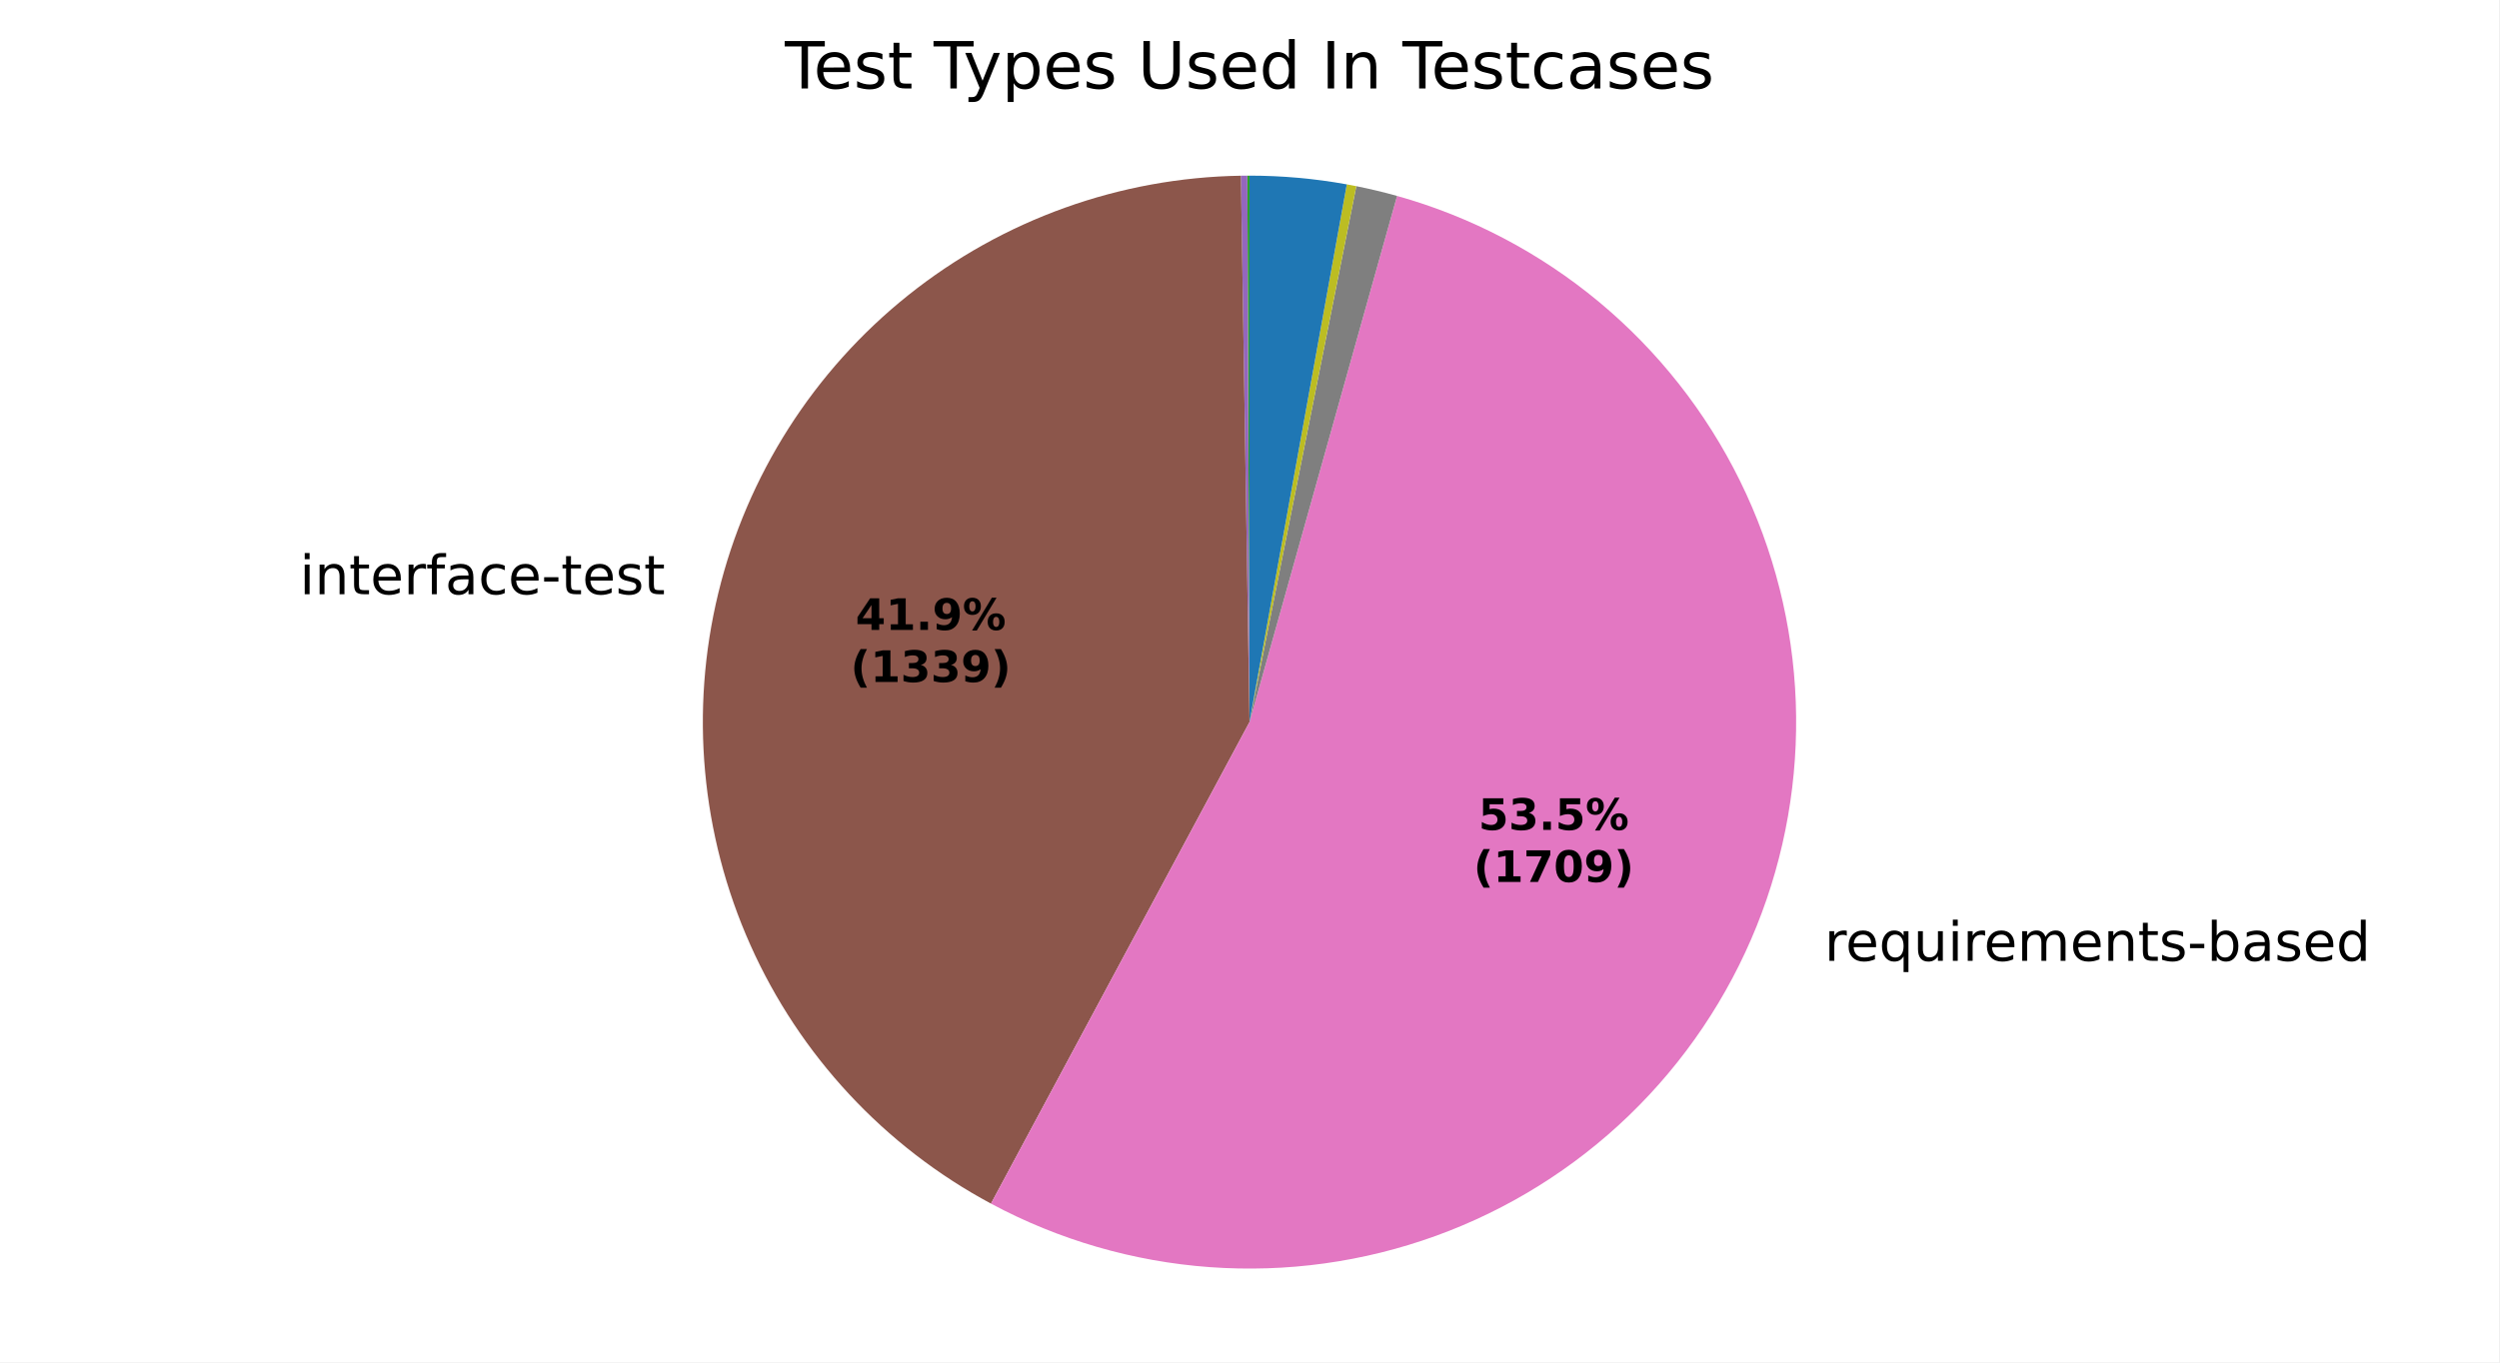
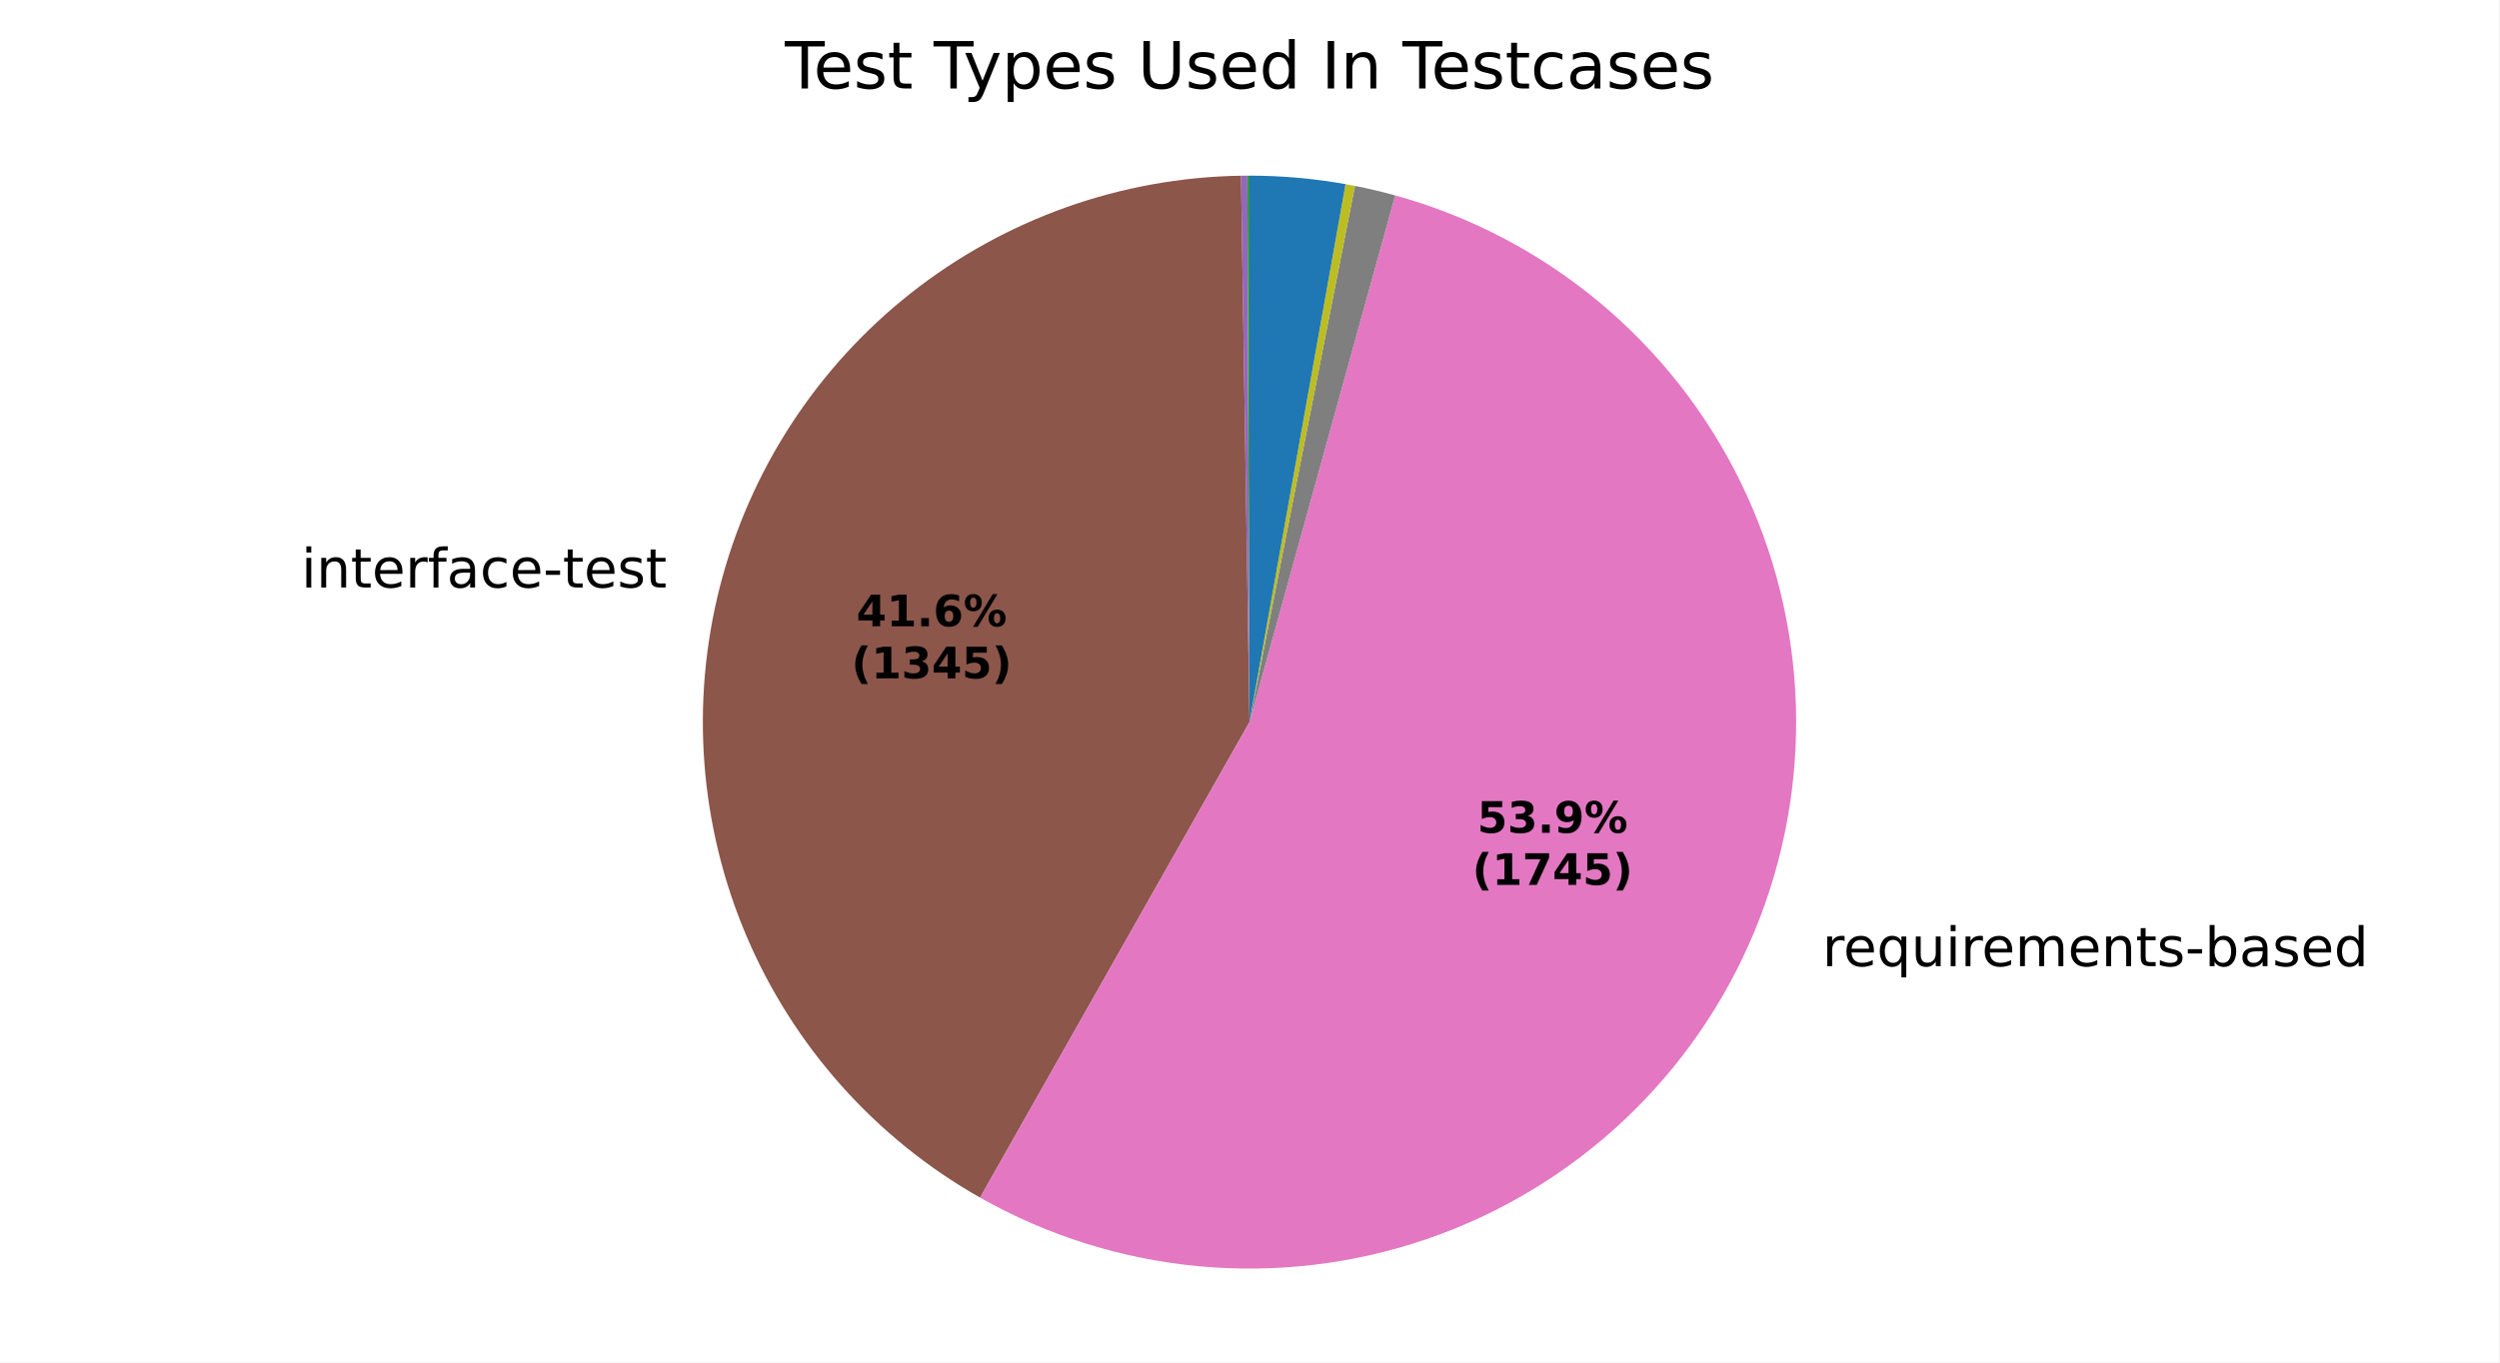
<svg xmlns="http://www.w3.org/2000/svg" xmlns:xlink="http://www.w3.org/1999/xlink" width="460.8pt" height="251.278pt" viewBox="0 0 460.8 251.278" version="1.1">
  <defs>
    <style type="text/css">*{stroke-linejoin: round; stroke-linecap: butt}</style>
  </defs>
  <g id="figure_1">
    <g id="patch_1">
      <path d="M 0 251.278  L 460.8 251.278  L 460.8 0  L 0 0  z " style="fill: #ffffff" />
    </g>
    <g id="axes_1">
      <g id="patch_2">
        <path d="M 230.4 32.398  C 230.4 32.398 230.4 32.398 230.4 32.398  L 230.4 133.198  z " style="fill: #1f77b4" />
      </g>
      <g id="patch_3">
        <path d="M 230.4 32.398  C 230.4 32.398 230.4 32.398 230.4 32.398  L 230.4 133.198  z " style="fill: #ff7f0e" />
      </g>
      <g id="patch_4">
-         <path d="M 230.4 32.398  C 230.334 32.398 230.267 32.398 230.201 32.398  C 230.135 32.398 230.069 32.399 230.003 32.399  L 230.4 133.198  z " style="fill: #2ca02c" />
+         <path d="M 230.4 32.398  C 230.334 32.398 230.269 32.398 230.204 32.398  C 230.139 32.398 230.073 32.399 230.008 32.399  L 230.4 133.198  z " style="fill: #2ca02c" />
      </g>
      <g id="patch_5">
-         <path d="M 230.003 32.399  C 230.003 32.399 230.003 32.399 230.003 32.399  L 230.4 133.198  z " style="fill: #d62728" />
+         <path d="M 230.008 32.399  C 230.008 32.399 230.008 32.399 230.008 32.399  L 230.4 133.198  z " style="fill: #d62728" />
      </g>
      <g id="patch_6">
-         <path d="M 230.003 32.399  C 229.805 32.4 229.607 32.401 229.408 32.403  C 229.21 32.405 229.012 32.407 228.814 32.411  L 230.4 133.198  z " style="fill: #9467bd" />
+         <path d="M 230.008 32.399  C 229.813 32.4 229.617 32.401 229.421 32.403  C 229.226 32.405 229.03 32.407 228.834 32.41  L 230.4 133.198  z " style="fill: #9467bd" />
      </g>
      <g id="patch_7">
-         <path d="M 228.814 32.411  C 206.5 32.762 184.922 40.513 167.485 54.443  C 150.049 68.372 137.723 87.704 132.452 109.39  C 127.181 131.075 129.257 153.909 138.355 174.288  C 147.452 194.666 163.064 211.458 182.727 222.012  L 230.4 133.198  z " style="fill: #8c564b" />
+         <path d="M 228.834 32.41  C 206.714 32.754 185.311 40.37 167.946 54.077  C 150.581 67.784 138.202 86.833 132.731 108.269  C 127.26 129.704 128.994 152.356 137.666 172.708  C 146.337 193.061 161.472 210.003 180.721 220.906  L 230.4 133.198  z " style="fill: #8c564b" />
      </g>
      <g id="patch_8">
-         <path d="M 182.727 222.012  C 195.21 228.713 208.966 232.707 223.096 233.733  C 237.226 234.76 251.415 232.796 264.735 227.97  C 278.056 223.144 290.21 215.564 300.403 205.725  C 310.597 195.886 318.603 184.007 323.897 170.867  C 329.191 157.726 331.656 143.615 331.13 129.457  C 330.604 115.3 327.1 101.411 320.845 88.699  C 314.591 75.987 305.726 64.735 294.831 55.679  C 283.936 46.623 271.253 39.965 257.612 36.141  L 230.4 133.198  z " style="fill: #e377c2" />
+         <path d="M 180.721 220.906  C 193.146 227.943 206.925 232.261 221.143 233.572  C 235.362 234.883 249.698 233.159 263.2 228.512  C 276.702 223.866 289.063 216.403 299.464 206.62  C 309.865 196.837 318.069 184.954 323.531 171.761  C 328.994 158.569 331.592 144.365 331.152 130.093  C 330.712 115.82 327.244 101.803 320.979 88.972  C 314.715 76.141 305.794 64.786 294.811 55.662  C 283.827 46.538 271.03 39.851 257.267 36.045  L 230.4 133.198  z " style="fill: #e377c2" />
      </g>
      <g id="patch_9">
-         <path d="M 257.612 36.141  C 256.371 35.793 255.124 35.469 253.871 35.169  C 252.618 34.869 251.359 34.593 250.095 34.341  L 230.4 133.198  z " style="fill: #7f7f7f" />
+         <path d="M 257.267 36.045  C 256.041 35.706 254.809 35.39 253.572 35.098  C 252.334 34.805 251.091 34.536 249.843 34.291  L 230.4 133.198  z " style="fill: #7f7f7f" />
      </g>
      <g id="patch_10">
-         <path d="M 250.095 34.341  C 249.803 34.283 249.512 34.226 249.219 34.171  C 248.927 34.115 248.635 34.061 248.342 34.008  L 230.4 133.198  z " style="fill: #bcbd22" />
+         <path d="M 249.843 34.291  C 249.555 34.234 249.267 34.179 248.978 34.125  C 248.69 34.071 248.401 34.018 248.112 33.967  L 230.4 133.198  z " style="fill: #bcbd22" />
      </g>
      <g id="patch_11">
-         <path d="M 248.342 34.008  C 248.342 34.008 248.342 34.008 248.342 34.008  L 230.4 133.198  z " style="fill: #17becf" />
+         <path d="M 248.112 33.967  C 248.112 33.967 248.112 33.967 248.112 33.967  L 230.4 133.198  z " style="fill: #17becf" />
      </g>
      <g id="patch_12">
-         <path d="M 248.342 34.008  C 245.383 33.473 242.402 33.07 239.407 32.801  C 236.412 32.533 233.407 32.398 230.4 32.398  L 230.4 133.198  z " style="fill: #1f77b4" />
+         <path d="M 248.112 33.967  C 245.19 33.445 242.247 33.053 239.29 32.791  C 236.334 32.529 233.368 32.398 230.4 32.398  L 230.4 133.198  z " style="fill: #1f77b4" />
      </g>
      <g id="patch_13">
        <path d="M 230.4 32.398  C 230.4 32.398 230.4 32.398 230.4 32.398  L 230.4 133.198  z " style="fill: #ff7f0e" />
      </g>
      <g id="patch_14">
        <path d="M 230.4 32.398  C 230.4 32.398 230.4 32.398 230.4 32.398  L 230.4 133.198  z " style="fill: #2ca02c" />
      </g>
      <g id="matplotlib.axis_1" />
      <g id="matplotlib.axis_2" />
      <g id="text_1">
-         <g transform="translate(52.06776 109.6071) scale(0.1 -0.1)">
+         <g transform="translate(52.37505 108.3736) scale(0.1 -0.1)">
          <defs>
            <path id="DejaVuSans-3" transform="scale(0.015625)" />
            <path id="DejaVuSans-4c" d="M 603 3500  L 1178 3500  L 1178 0  L 603 0  L 603 3500  z M 603 4863  L 1178 4863  L 1178 4134  L 603 4134  L 603 4863  z " transform="scale(0.015625)" />
            <path id="DejaVuSans-51" d="M 3513 2113  L 3513 0  L 2938 0  L 2938 2094  Q 2938 2591 2744 2837  Q 2550 3084 2163 3084  Q 1697 3084 1428 2787  Q 1159 2491 1159 1978  L 1159 0  L 581 0  L 581 3500  L 1159 3500  L 1159 2956  Q 1366 3272 1645 3428  Q 1925 3584 2291 3584  Q 2894 3584 3203 3211  Q 3513 2838 3513 2113  z " transform="scale(0.015625)" />
            <path id="DejaVuSans-57" d="M 1172 4494  L 1172 3500  L 2356 3500  L 2356 3053  L 1172 3053  L 1172 1153  Q 1172 725 1289 603  Q 1406 481 1766 481  L 2356 481  L 2356 0  L 1766 0  Q 1100 0 847 248  Q 594 497 594 1153  L 594 3053  L 172 3053  L 172 3500  L 594 3500  L 594 4494  L 1172 4494  z " transform="scale(0.015625)" />
            <path id="DejaVuSans-48" d="M 3597 1894  L 3597 1613  L 953 1613  Q 991 1019 1311 708  Q 1631 397 2203 397  Q 2534 397 2845 478  Q 3156 559 3463 722  L 3463 178  Q 3153 47 2828 -22  Q 2503 -91 2169 -91  Q 1331 -91 842 396  Q 353 884 353 1716  Q 353 2575 817 3079  Q 1281 3584 2069 3584  Q 2775 3584 3186 3129  Q 3597 2675 3597 1894  z M 3022 2063  Q 3016 2534 2758 2815  Q 2500 3097 2075 3097  Q 1594 3097 1305 2825  Q 1016 2553 972 2059  L 3022 2063  z " transform="scale(0.015625)" />
            <path id="DejaVuSans-55" d="M 2631 2963  Q 2534 3019 2420 3045  Q 2306 3072 2169 3072  Q 1681 3072 1420 2755  Q 1159 2438 1159 1844  L 1159 0  L 581 0  L 581 3500  L 1159 3500  L 1159 2956  Q 1341 3275 1631 3429  Q 1922 3584 2338 3584  Q 2397 3584 2469 3576  Q 2541 3569 2628 3553  L 2631 2963  z " transform="scale(0.015625)" />
            <path id="DejaVuSans-49" d="M 2375 4863  L 2375 4384  L 1825 4384  Q 1516 4384 1395 4259  Q 1275 4134 1275 3809  L 1275 3500  L 2222 3500  L 2222 3053  L 1275 3053  L 1275 0  L 697 0  L 697 3053  L 147 3053  L 147 3500  L 697 3500  L 697 3744  Q 697 4328 969 4595  Q 1241 4863 1831 4863  L 2375 4863  z " transform="scale(0.015625)" />
            <path id="DejaVuSans-44" d="M 2194 1759  Q 1497 1759 1228 1600  Q 959 1441 959 1056  Q 959 750 1161 570  Q 1363 391 1709 391  Q 2188 391 2477 730  Q 2766 1069 2766 1631  L 2766 1759  L 2194 1759  z M 3341 1997  L 3341 0  L 2766 0  L 2766 531  Q 2569 213 2275 61  Q 1981 -91 1556 -91  Q 1019 -91 701 211  Q 384 513 384 1019  Q 384 1609 779 1909  Q 1175 2209 1959 2209  L 2766 2209  L 2766 2266  Q 2766 2663 2505 2880  Q 2244 3097 1772 3097  Q 1472 3097 1187 3025  Q 903 2953 641 2809  L 641 3341  Q 956 3463 1253 3523  Q 1550 3584 1831 3584  Q 2591 3584 2966 3190  Q 3341 2797 3341 1997  z " transform="scale(0.015625)" />
            <path id="DejaVuSans-46" d="M 3122 3366  L 3122 2828  Q 2878 2963 2633 3030  Q 2388 3097 2138 3097  Q 1578 3097 1268 2742  Q 959 2388 959 1747  Q 959 1106 1268 751  Q 1578 397 2138 397  Q 2388 397 2633 464  Q 2878 531 3122 666  L 3122 134  Q 2881 22 2623 -34  Q 2366 -91 2075 -91  Q 1284 -91 818 406  Q 353 903 353 1747  Q 353 2603 823 3093  Q 1294 3584 2113 3584  Q 2378 3584 2631 3529  Q 2884 3475 3122 3366  z " transform="scale(0.015625)" />
            <path id="DejaVuSans-10" d="M 313 2009  L 1997 2009  L 1997 1497  L 313 1497  L 313 2009  z " transform="scale(0.015625)" />
            <path id="DejaVuSans-56" d="M 2834 3397  L 2834 2853  Q 2591 2978 2328 3040  Q 2066 3103 1784 3103  Q 1356 3103 1142 2972  Q 928 2841 928 2578  Q 928 2378 1081 2264  Q 1234 2150 1697 2047  L 1894 2003  Q 2506 1872 2764 1633  Q 3022 1394 3022 966  Q 3022 478 2636 193  Q 2250 -91 1575 -91  Q 1294 -91 989 -36  Q 684 19 347 128  L 347 722  Q 666 556 975 473  Q 1284 391 1588 391  Q 1994 391 2212 530  Q 2431 669 2431 922  Q 2431 1156 2273 1281  Q 2116 1406 1581 1522  L 1381 1569  Q 847 1681 609 1914  Q 372 2147 372 2553  Q 372 3047 722 3315  Q 1072 3584 1716 3584  Q 2034 3584 2315 3537  Q 2597 3491 2834 3397  z " transform="scale(0.015625)" />
          </defs>
          <use xlink:href="#DejaVuSans-3" />
          <use xlink:href="#DejaVuSans-4c" transform="translate(31.78125 0)" />
          <use xlink:href="#DejaVuSans-51" transform="translate(59.5625 0)" />
          <use xlink:href="#DejaVuSans-57" transform="translate(122.9375 0)" />
          <use xlink:href="#DejaVuSans-48" transform="translate(162.1406 0)" />
          <use xlink:href="#DejaVuSans-55" transform="translate(223.6719 0)" />
          <use xlink:href="#DejaVuSans-49" transform="translate(264.7812 0)" />
          <use xlink:href="#DejaVuSans-44" transform="translate(299.9844 0)" />
          <use xlink:href="#DejaVuSans-46" transform="translate(361.2656 0)" />
          <use xlink:href="#DejaVuSans-48" transform="translate(416.25 0)" />
          <use xlink:href="#DejaVuSans-10" transform="translate(477.7812 0)" />
          <use xlink:href="#DejaVuSans-57" transform="translate(513.8594 0)" />
          <use xlink:href="#DejaVuSans-48" transform="translate(553.0625 0)" />
          <use xlink:href="#DejaVuSans-56" transform="translate(614.5938 0)" />
          <use xlink:href="#DejaVuSans-57" transform="translate(666.6875 0)" />
        </g>
      </g>
      <g id="text_2">
-         <g transform="translate(333.2465 177.2315) scale(0.1 -0.1)">
+         <g transform="translate(332.8445 178.2157) scale(0.1 -0.1)">
          <defs>
            <path id="DejaVuSans-54" d="M 947 1747  Q 947 1113 1208 752  Q 1469 391 1925 391  Q 2381 391 2643 752  Q 2906 1113 2906 1747  Q 2906 2381 2643 2742  Q 2381 3103 1925 3103  Q 1469 3103 1208 2742  Q 947 2381 947 1747  z M 2906 525  Q 2725 213 2448 61  Q 2172 -91 1784 -91  Q 1150 -91 751 415  Q 353 922 353 1747  Q 353 2572 751 3078  Q 1150 3584 1784 3584  Q 2172 3584 2448 3432  Q 2725 3281 2906 2969  L 2906 3500  L 3481 3500  L 3481 -1331  L 2906 -1331  L 2906 525  z " transform="scale(0.015625)" />
            <path id="DejaVuSans-58" d="M 544 1381  L 544 3500  L 1119 3500  L 1119 1403  Q 1119 906 1312 657  Q 1506 409 1894 409  Q 2359 409 2629 706  Q 2900 1003 2900 1516  L 2900 3500  L 3475 3500  L 3475 0  L 2900 0  L 2900 538  Q 2691 219 2414 64  Q 2138 -91 1772 -91  Q 1169 -91 856 284  Q 544 659 544 1381  z M 1991 3584  L 1991 3584  z " transform="scale(0.015625)" />
            <path id="DejaVuSans-50" d="M 3328 2828  Q 3544 3216 3844 3400  Q 4144 3584 4550 3584  Q 5097 3584 5394 3201  Q 5691 2819 5691 2113  L 5691 0  L 5113 0  L 5113 2094  Q 5113 2597 4934 2840  Q 4756 3084 4391 3084  Q 3944 3084 3684 2787  Q 3425 2491 3425 1978  L 3425 0  L 2847 0  L 2847 2094  Q 2847 2600 2669 2842  Q 2491 3084 2119 3084  Q 1678 3084 1418 2786  Q 1159 2488 1159 1978  L 1159 0  L 581 0  L 581 3500  L 1159 3500  L 1159 2956  Q 1356 3278 1631 3431  Q 1906 3584 2284 3584  Q 2666 3584 2933 3390  Q 3200 3197 3328 2828  z " transform="scale(0.015625)" />
            <path id="DejaVuSans-45" d="M 3116 1747  Q 3116 2381 2855 2742  Q 2594 3103 2138 3103  Q 1681 3103 1420 2742  Q 1159 2381 1159 1747  Q 1159 1113 1420 752  Q 1681 391 2138 391  Q 2594 391 2855 752  Q 3116 1113 3116 1747  z M 1159 2969  Q 1341 3281 1617 3432  Q 1894 3584 2278 3584  Q 2916 3584 3314 3078  Q 3713 2572 3713 1747  Q 3713 922 3314 415  Q 2916 -91 2278 -91  Q 1894 -91 1617 61  Q 1341 213 1159 525  L 1159 0  L 581 0  L 581 4863  L 1159 4863  L 1159 2969  z " transform="scale(0.015625)" />
            <path id="DejaVuSans-47" d="M 2906 2969  L 2906 4863  L 3481 4863  L 3481 0  L 2906 0  L 2906 525  Q 2725 213 2448 61  Q 2172 -91 1784 -91  Q 1150 -91 751 415  Q 353 922 353 1747  Q 353 2572 751 3078  Q 1150 3584 1784 3584  Q 2172 3584 2448 3432  Q 2725 3281 2906 2969  z M 947 1747  Q 947 1113 1208 752  Q 1469 391 1925 391  Q 2381 391 2643 752  Q 2906 1113 2906 1747  Q 2906 2381 2643 2742  Q 2381 3103 1925 3103  Q 1469 3103 1208 2742  Q 947 2381 947 1747  z " transform="scale(0.015625)" />
          </defs>
          <use xlink:href="#DejaVuSans-3" />
          <use xlink:href="#DejaVuSans-55" transform="translate(31.78125 0)" />
          <use xlink:href="#DejaVuSans-48" transform="translate(70.6875 0)" />
          <use xlink:href="#DejaVuSans-54" transform="translate(132.2188 0)" />
          <use xlink:href="#DejaVuSans-58" transform="translate(195.7031 0)" />
          <use xlink:href="#DejaVuSans-4c" transform="translate(259.0781 0)" />
          <use xlink:href="#DejaVuSans-55" transform="translate(286.8594 0)" />
          <use xlink:href="#DejaVuSans-48" transform="translate(325.7656 0)" />
          <use xlink:href="#DejaVuSans-50" transform="translate(387.2969 0)" />
          <use xlink:href="#DejaVuSans-48" transform="translate(484.7031 0)" />
          <use xlink:href="#DejaVuSans-51" transform="translate(546.2344 0)" />
          <use xlink:href="#DejaVuSans-57" transform="translate(609.6094 0)" />
          <use xlink:href="#DejaVuSans-56" transform="translate(648.8125 0)" />
          <use xlink:href="#DejaVuSans-10" transform="translate(700.9062 0)" />
          <use xlink:href="#DejaVuSans-45" transform="translate(736.9844 0)" />
          <use xlink:href="#DejaVuSans-44" transform="translate(800.4688 0)" />
          <use xlink:href="#DejaVuSans-56" transform="translate(861.75 0)" />
          <use xlink:href="#DejaVuSans-48" transform="translate(913.8438 0)" />
          <use xlink:href="#DejaVuSans-47" transform="translate(975.375 0)" />
        </g>
      </g>
      <g id="text_3">
-         <g transform="translate(157.7539 116.1905) scale(0.08 -0.08)">
+         <g transform="translate(157.9215 115.5177) scale(0.08 -0.08)">
          <defs>
            <path id="DejaVuSans-Bold-17" d="M 2356 3675  L 1038 1722  L 2356 1722  L 2356 3675  z M 2156 4666  L 3494 4666  L 3494 1722  L 4159 1722  L 4159 850  L 3494 850  L 3494 0  L 2356 0  L 2356 850  L 288 850  L 288 1881  L 2156 4666  z " transform="scale(0.015625)" />
            <path id="DejaVuSans-Bold-14" d="M 750 831  L 1813 831  L 1813 3847  L 722 3622  L 722 4441  L 1806 4666  L 2950 4666  L 2950 831  L 4013 831  L 4013 0  L 750 0  L 750 831  z " transform="scale(0.015625)" />
            <path id="DejaVuSans-Bold-11" d="M 653 1209  L 1778 1209  L 1778 0  L 653 0  L 653 1209  z " transform="scale(0.015625)" />
-             <path id="DejaVuSans-Bold-1c" d="M 641 103  L 641 966  Q 928 831 1190 764  Q 1453 697 1709 697  Q 2247 697 2547 995  Q 2847 1294 2900 1881  Q 2688 1725 2447 1647  Q 2206 1569 1925 1569  Q 1209 1569 770 1986  Q 331 2403 331 3084  Q 331 3838 820 4291  Q 1309 4744 2131 4744  Q 3044 4744 3544 4128  Q 4044 3513 4044 2388  Q 4044 1231 3459 570  Q 2875 -91 1856 -91  Q 1528 -91 1228 -42  Q 928 6 641 103  z M 2125 2350  Q 2441 2350 2600 2554  Q 2759 2759 2759 3169  Q 2759 3575 2600 3781  Q 2441 3988 2125 3988  Q 1809 3988 1650 3781  Q 1491 3575 1491 3169  Q 1491 2759 1650 2554  Q 1809 2350 2125 2350  z " transform="scale(0.015625)" />
+             <path id="DejaVuSans-Bold-19" d="M 2316 2303  Q 2000 2303 1842 2098  Q 1684 1894 1684 1484  Q 1684 1075 1842 870  Q 2000 666 2316 666  Q 2634 666 2792 870  Q 2950 1075 2950 1484  Q 2950 1894 2792 2098  Q 2634 2303 2316 2303  z M 3803 4544  L 3803 3681  Q 3506 3822 3243 3889  Q 2981 3956 2731 3956  Q 2194 3956 1894 3657  Q 1594 3359 1544 2772  Q 1750 2925 1990 3001  Q 2231 3078 2516 3078  Q 3231 3078 3670 2659  Q 4109 2241 4109 1563  Q 4109 813 3618 361  Q 3128 -91 2303 -91  Q 1394 -91 895 523  Q 397 1138 397 2266  Q 397 3422 980 4083  Q 1563 4744 2578 4744  Q 2900 4744 3203 4694  Q 3506 4644 3803 4544  z " transform="scale(0.015625)" />
            <path id="DejaVuSans-Bold-8" d="M 4959 1925  Q 4738 1925 4616 1733  Q 4494 1541 4494 1184  Q 4494 825 4614 633  Q 4734 441 4959 441  Q 5184 441 5303 633  Q 5422 825 5422 1184  Q 5422 1541 5301 1733  Q 5181 1925 4959 1925  z M 4959 2450  Q 5541 2450 5875 2112  Q 6209 1775 6209 1184  Q 6209 594 5875 251  Q 5541 -91 4959 -91  Q 4378 -91 4042 251  Q 3706 594 3706 1184  Q 3706 1772 4042 2111  Q 4378 2450 4959 2450  z M 2094 -91  L 1403 -91  L 4319 4750  L 5013 4750  L 2094 -91  z M 1453 4750  Q 2034 4750 2367 4411  Q 2700 4072 2700 3481  Q 2700 2891 2367 2550  Q 2034 2209 1453 2209  Q 872 2209 539 2550  Q 206 2891 206 3481  Q 206 4072 539 4411  Q 872 4750 1453 4750  z M 1453 4225  Q 1228 4225 1106 4031  Q 984 3838 984 3481  Q 984 3122 1106 2926  Q 1228 2731 1453 2731  Q 1678 2731 1798 2926  Q 1919 3122 1919 3481  Q 1919 3838 1797 4031  Q 1675 4225 1453 4225  z " transform="scale(0.015625)" />
          </defs>
          <use xlink:href="#DejaVuSans-Bold-17" />
          <use xlink:href="#DejaVuSans-Bold-14" transform="translate(69.57812 0)" />
          <use xlink:href="#DejaVuSans-Bold-11" transform="translate(139.1562 0)" />
-           <use xlink:href="#DejaVuSans-Bold-1c" transform="translate(177.1406 0)" />
+           <use xlink:href="#DejaVuSans-Bold-19" transform="translate(177.1406 0)" />
          <use xlink:href="#DejaVuSans-Bold-8" transform="translate(246.7188 0)" />
        </g>
-         <g transform="translate(156.8421 125.7921) scale(0.08 -0.08)">
+         <g transform="translate(157.0097 125.1193) scale(0.08 -0.08)">
          <defs>
            <path id="DejaVuSans-Bold-b" d="M 2413 -844  L 1484 -844  Q 1006 -72 778 623  Q 550 1319 550 2003  Q 550 2688 779 3389  Q 1009 4091 1484 4856  L 2413 4856  Q 2013 4116 1813 3408  Q 1613 2700 1613 2009  Q 1613 1319 1811 609  Q 2009 -100 2413 -844  z " transform="scale(0.015625)" />
            <path id="DejaVuSans-Bold-16" d="M 2981 2516  Q 3453 2394 3698 2092  Q 3944 1791 3944 1325  Q 3944 631 3412 270  Q 2881 -91 1863 -91  Q 1503 -91 1142 -33  Q 781 25 428 141  L 428 1069  Q 766 900 1098 814  Q 1431 728 1753 728  Q 2231 728 2486 893  Q 2741 1059 2741 1369  Q 2741 1688 2480 1852  Q 2219 2016 1709 2016  L 1228 2016  L 1228 2791  L 1734 2791  Q 2188 2791 2409 2933  Q 2631 3075 2631 3366  Q 2631 3634 2415 3781  Q 2200 3928 1806 3928  Q 1516 3928 1219 3862  Q 922 3797 628 3669  L 628 4550  Q 984 4650 1334 4700  Q 1684 4750 2022 4750  Q 2931 4750 3382 4451  Q 3834 4153 3834 3553  Q 3834 3144 3618 2883  Q 3403 2622 2981 2516  z " transform="scale(0.015625)" />
+             <path id="DejaVuSans-Bold-18" d="M 678 4666  L 3669 4666  L 3669 3781  L 1638 3781  L 1638 3059  Q 1775 3097 1914 3117  Q 2053 3138 2203 3138  Q 3056 3138 3531 2711  Q 4006 2284 4006 1522  Q 4006 766 3489 337  Q 2972 -91 2053 -91  Q 1656 -91 1267 -14  Q 878 63 494 219  L 494 1166  Q 875 947 1217 837  Q 1559 728 1863 728  Q 2300 728 2551 942  Q 2803 1156 2803 1522  Q 2803 1891 2551 2103  Q 2300 2316 1863 2316  Q 1603 2316 1309 2248  Q 1016 2181 678 2041  L 678 4666  z " transform="scale(0.015625)" />
            <path id="DejaVuSans-Bold-c" d="M 513 -844  Q 913 -100 1113 609  Q 1313 1319 1313 2009  Q 1313 2700 1113 3408  Q 913 4116 513 4856  L 1441 4856  Q 1916 4091 2145 3389  Q 2375 2688 2375 2003  Q 2375 1319 2147 623  Q 1919 -72 1441 -844  L 513 -844  z " transform="scale(0.015625)" />
          </defs>
          <use xlink:href="#DejaVuSans-Bold-b" />
          <use xlink:href="#DejaVuSans-Bold-14" transform="translate(45.70312 0)" />
          <use xlink:href="#DejaVuSans-Bold-16" transform="translate(115.2812 0)" />
-           <use xlink:href="#DejaVuSans-Bold-16" transform="translate(184.8594 0)" />
-           <use xlink:href="#DejaVuSans-Bold-1c" transform="translate(254.4375 0)" />
+           <use xlink:href="#DejaVuSans-Bold-17" transform="translate(184.8594 0)" />
+           <use xlink:href="#DejaVuSans-Bold-18" transform="translate(254.4375 0)" />
          <use xlink:href="#DejaVuSans-Bold-c" transform="translate(324.0156 0)" />
        </g>
      </g>
      <g id="text_4">
-         <g transform="translate(272.6211 153.0765) scale(0.08 -0.08)">
-           <defs>
-             <path id="DejaVuSans-Bold-18" d="M 678 4666  L 3669 4666  L 3669 3781  L 1638 3781  L 1638 3059  Q 1775 3097 1914 3117  Q 2053 3138 2203 3138  Q 3056 3138 3531 2711  Q 4006 2284 4006 1522  Q 4006 766 3489 337  Q 2972 -91 2053 -91  Q 1656 -91 1267 -14  Q 878 63 494 219  L 494 1166  Q 875 947 1217 837  Q 1559 728 1863 728  Q 2300 728 2551 942  Q 2803 1156 2803 1522  Q 2803 1891 2551 2103  Q 2300 2316 1863 2316  Q 1603 2316 1309 2248  Q 1016 2181 678 2041  L 678 4666  z " transform="scale(0.015625)" />
+         <g transform="translate(272.4018 153.6134) scale(0.08 -0.08)">
+           <defs>
+             <path id="DejaVuSans-Bold-1c" d="M 641 103  L 641 966  Q 928 831 1190 764  Q 1453 697 1709 697  Q 2247 697 2547 995  Q 2847 1294 2900 1881  Q 2688 1725 2447 1647  Q 2206 1569 1925 1569  Q 1209 1569 770 1986  Q 331 2403 331 3084  Q 331 3838 820 4291  Q 1309 4744 2131 4744  Q 3044 4744 3544 4128  Q 4044 3513 4044 2388  Q 4044 1231 3459 570  Q 2875 -91 1856 -91  Q 1528 -91 1228 -42  Q 928 6 641 103  z M 2125 2350  Q 2441 2350 2600 2554  Q 2759 2759 2759 3169  Q 2759 3575 2600 3781  Q 2441 3988 2125 3988  Q 1809 3988 1650 3781  Q 1491 3575 1491 3169  Q 1491 2759 1650 2554  Q 1809 2350 2125 2350  z " transform="scale(0.015625)" />
          </defs>
          <use xlink:href="#DejaVuSans-Bold-18" />
          <use xlink:href="#DejaVuSans-Bold-16" transform="translate(69.57812 0)" />
          <use xlink:href="#DejaVuSans-Bold-11" transform="translate(139.1562 0)" />
-           <use xlink:href="#DejaVuSans-Bold-18" transform="translate(177.1406 0)" />
+           <use xlink:href="#DejaVuSans-Bold-1c" transform="translate(177.1406 0)" />
          <use xlink:href="#DejaVuSans-Bold-8" transform="translate(246.7188 0)" />
        </g>
-         <g transform="translate(271.7092 162.6781) scale(0.08 -0.08)">
+         <g transform="translate(271.4899 163.215) scale(0.08 -0.08)">
          <defs>
            <path id="DejaVuSans-Bold-1a" d="M 428 4666  L 3944 4666  L 3944 3988  L 2125 0  L 953 0  L 2675 3781  L 428 3781  L 428 4666  z " transform="scale(0.015625)" />
-             <path id="DejaVuSans-Bold-13" d="M 2944 2338  Q 2944 3213 2780 3570  Q 2616 3928 2228 3928  Q 1841 3928 1675 3570  Q 1509 3213 1509 2338  Q 1509 1453 1675 1090  Q 1841 728 2228 728  Q 2613 728 2778 1090  Q 2944 1453 2944 2338  z M 4147 2328  Q 4147 1169 3647 539  Q 3147 -91 2228 -91  Q 1306 -91 806 539  Q 306 1169 306 2328  Q 306 3491 806 4120  Q 1306 4750 2228 4750  Q 3147 4750 3647 4120  Q 4147 3491 4147 2328  z " transform="scale(0.015625)" />
          </defs>
          <use xlink:href="#DejaVuSans-Bold-b" />
          <use xlink:href="#DejaVuSans-Bold-14" transform="translate(45.70312 0)" />
          <use xlink:href="#DejaVuSans-Bold-1a" transform="translate(115.2812 0)" />
-           <use xlink:href="#DejaVuSans-Bold-13" transform="translate(184.8594 0)" />
-           <use xlink:href="#DejaVuSans-Bold-1c" transform="translate(254.4375 0)" />
+           <use xlink:href="#DejaVuSans-Bold-17" transform="translate(184.8594 0)" />
+           <use xlink:href="#DejaVuSans-Bold-18" transform="translate(254.4375 0)" />
          <use xlink:href="#DejaVuSans-Bold-c" transform="translate(324.0156 0)" />
        </g>
      </g>
      <g id="text_5">
        <g transform="translate(144.7247 16.31812) scale(0.12 -0.12)">
          <defs>
            <path id="DejaVuSans-37" d="M -19 4666  L 3928 4666  L 3928 4134  L 2272 4134  L 2272 0  L 1638 0  L 1638 4134  L -19 4134  L -19 4666  z " transform="scale(0.015625)" />
            <path id="DejaVuSans-5c" d="M 2059 -325  Q 1816 -950 1584 -1140  Q 1353 -1331 966 -1331  L 506 -1331  L 506 -850  L 844 -850  Q 1081 -850 1212 -737  Q 1344 -625 1503 -206  L 1606 56  L 191 3500  L 800 3500  L 1894 763  L 2988 3500  L 3597 3500  L 2059 -325  z " transform="scale(0.015625)" />
            <path id="DejaVuSans-53" d="M 1159 525  L 1159 -1331  L 581 -1331  L 581 3500  L 1159 3500  L 1159 2969  Q 1341 3281 1617 3432  Q 1894 3584 2278 3584  Q 2916 3584 3314 3078  Q 3713 2572 3713 1747  Q 3713 922 3314 415  Q 2916 -91 2278 -91  Q 1894 -91 1617 61  Q 1341 213 1159 525  z M 3116 1747  Q 3116 2381 2855 2742  Q 2594 3103 2138 3103  Q 1681 3103 1420 2742  Q 1159 2381 1159 1747  Q 1159 1113 1420 752  Q 1681 391 2138 391  Q 2594 391 2855 752  Q 3116 1113 3116 1747  z " transform="scale(0.015625)" />
            <path id="DejaVuSans-38" d="M 556 4666  L 1191 4666  L 1191 1831  Q 1191 1081 1462 751  Q 1734 422 2344 422  Q 2950 422 3222 751  Q 3494 1081 3494 1831  L 3494 4666  L 4128 4666  L 4128 1753  Q 4128 841 3676 375  Q 3225 -91 2344 -91  Q 1459 -91 1007 375  Q 556 841 556 1753  L 556 4666  z " transform="scale(0.015625)" />
            <path id="DejaVuSans-2c" d="M 628 4666  L 1259 4666  L 1259 0  L 628 0  L 628 4666  z " transform="scale(0.015625)" />
          </defs>
          <use xlink:href="#DejaVuSans-37" />
          <use xlink:href="#DejaVuSans-48" transform="translate(44.09375 0)" />
          <use xlink:href="#DejaVuSans-56" transform="translate(105.625 0)" />
          <use xlink:href="#DejaVuSans-57" transform="translate(157.7188 0)" />
          <use xlink:href="#DejaVuSans-3" transform="translate(196.9219 0)" />
          <use xlink:href="#DejaVuSans-37" transform="translate(228.7031 0)" />
          <use xlink:href="#DejaVuSans-5c" transform="translate(274.2031 0)" />
          <use xlink:href="#DejaVuSans-53" transform="translate(333.3906 0)" />
          <use xlink:href="#DejaVuSans-48" transform="translate(396.875 0)" />
          <use xlink:href="#DejaVuSans-56" transform="translate(458.4062 0)" />
          <use xlink:href="#DejaVuSans-3" transform="translate(510.5 0)" />
          <use xlink:href="#DejaVuSans-38" transform="translate(542.2812 0)" />
          <use xlink:href="#DejaVuSans-56" transform="translate(615.4688 0)" />
          <use xlink:href="#DejaVuSans-48" transform="translate(667.5625 0)" />
          <use xlink:href="#DejaVuSans-47" transform="translate(729.0938 0)" />
          <use xlink:href="#DejaVuSans-3" transform="translate(792.5781 0)" />
          <use xlink:href="#DejaVuSans-2c" transform="translate(824.3594 0)" />
          <use xlink:href="#DejaVuSans-51" transform="translate(853.8594 0)" />
          <use xlink:href="#DejaVuSans-3" transform="translate(917.2344 0)" />
          <use xlink:href="#DejaVuSans-37" transform="translate(949.0156 0)" />
          <use xlink:href="#DejaVuSans-48" transform="translate(993.1094 0)" />
          <use xlink:href="#DejaVuSans-56" transform="translate(1054.641 0)" />
          <use xlink:href="#DejaVuSans-57" transform="translate(1106.734 0)" />
          <use xlink:href="#DejaVuSans-46" transform="translate(1145.938 0)" />
          <use xlink:href="#DejaVuSans-44" transform="translate(1200.922 0)" />
          <use xlink:href="#DejaVuSans-56" transform="translate(1262.203 0)" />
          <use xlink:href="#DejaVuSans-48" transform="translate(1314.297 0)" />
          <use xlink:href="#DejaVuSans-56" transform="translate(1375.828 0)" />
        </g>
      </g>
    </g>
  </g>
</svg>
